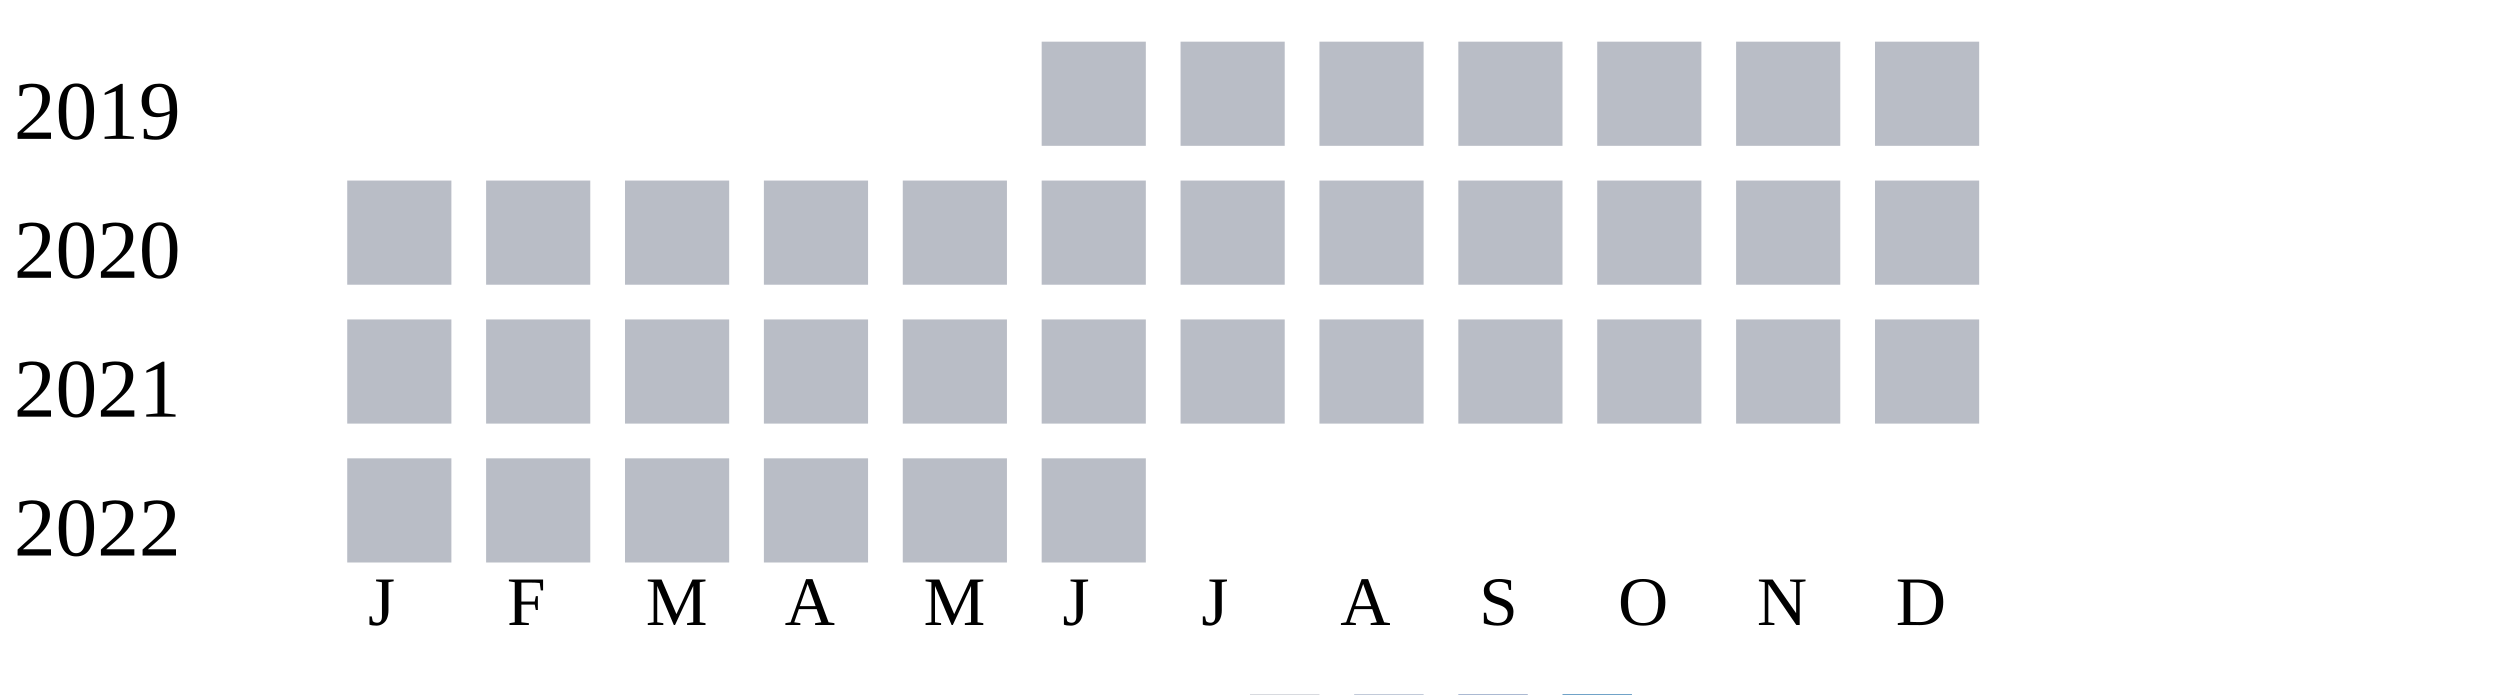
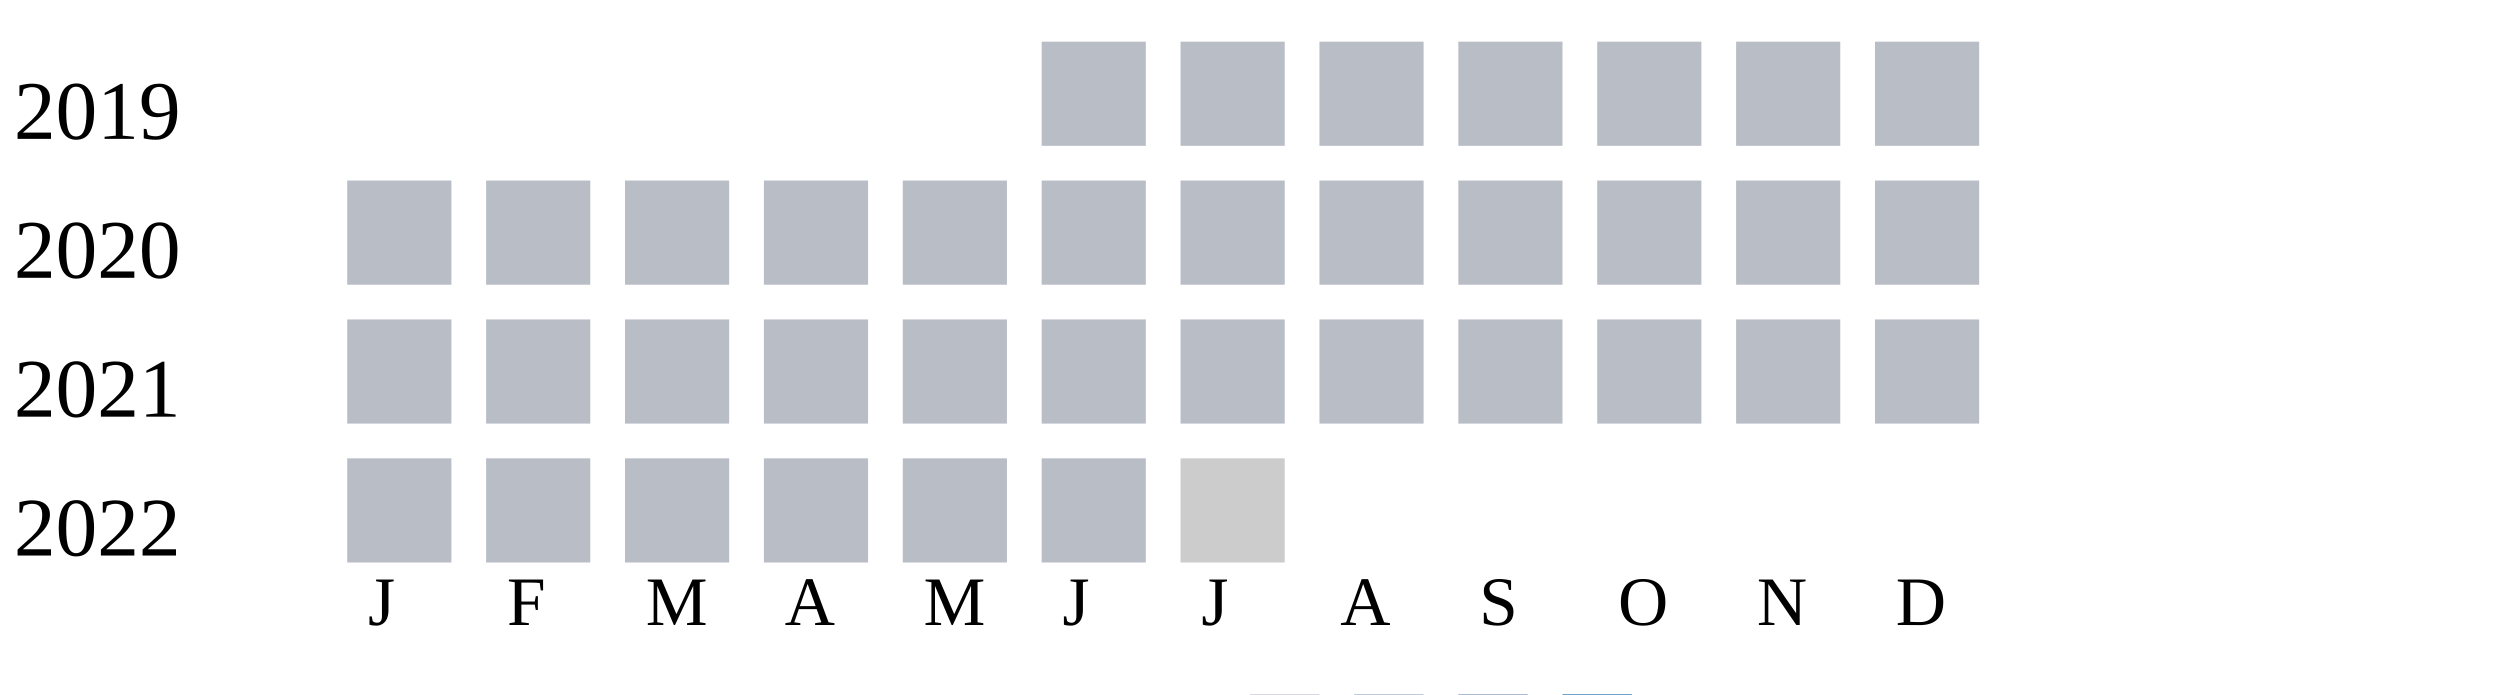
<svg xmlns="http://www.w3.org/2000/svg" width="360" height="100">
  <g transform="translate(0 0)">
    <text x="2" y="20">2019</text>
    <rect x="150" y="6" width="15" height="15" fill="#b9bdc6" />
    <rect x="170" y="6" width="15" height="15" fill="#b9bdc6" />
    <rect x="190" y="6" width="15" height="15" fill="#b9bdc6" />
    <rect x="210" y="6" width="15" height="15" fill="#b9bdc6" />
    <rect x="230" y="6" width="15" height="15" fill="#b9bdc6" />
    <rect x="250" y="6" width="15" height="15" fill="#b9bdc6" />
    <rect x="270" y="6" width="15" height="15" fill="#b9bdc6" />
  </g>
  <g transform="translate(0 20)">
    <text x="2" y="20">2020</text>
    <rect x="50" y="6" width="15" height="15" fill="#b9bdc6" />
    <rect x="70" y="6" width="15" height="15" fill="#b9bdc6" />
    <rect x="90" y="6" width="15" height="15" fill="#b9bdc6" />
    <rect x="110" y="6" width="15" height="15" fill="#b9bdc6" />
    <rect x="130" y="6" width="15" height="15" fill="#b9bdc6" />
    <rect x="150" y="6" width="15" height="15" fill="#b9bdc6" />
    <rect x="170" y="6" width="15" height="15" fill="#b9bdc6" />
    <rect x="190" y="6" width="15" height="15" fill="#b9bdc6" />
    <rect x="210" y="6" width="15" height="15" fill="#b9bdc6" />
    <rect x="230" y="6" width="15" height="15" fill="#b9bdc6" />
    <rect x="250" y="6" width="15" height="15" fill="#b9bdc6" />
    <rect x="270" y="6" width="15" height="15" fill="#b9bdc6" />
  </g>
  <g transform="translate(0 40)">
    <text x="2" y="20">2021</text>
    <rect x="50" y="6" width="15" height="15" fill="#b9bdc6" />
    <rect x="70" y="6" width="15" height="15" fill="#b9bdc6" />
    <rect x="90" y="6" width="15" height="15" fill="#b9bdc6" />
    <rect x="110" y="6" width="15" height="15" fill="#b9bdc6" />
    <rect x="130" y="6" width="15" height="15" fill="#b9bdc6" />
    <rect x="150" y="6" width="15" height="15" fill="#b9bdc6" />
    <rect x="170" y="6" width="15" height="15" fill="#b9bdc6" />
    <rect x="190" y="6" width="15" height="15" fill="#b9bdc6" />
    <rect x="210" y="6" width="15" height="15" fill="#b9bdc6" />
    <rect x="230" y="6" width="15" height="15" fill="#b9bdc6" />
    <rect x="250" y="6" width="15" height="15" fill="#b9bdc6" />
    <rect x="270" y="6" width="15" height="15" fill="#b9bdc6" />
  </g>
  <g transform="translate(0 60)">
    <text x="2" y="20">2022</text>
    <rect x="50" y="6" width="15" height="15" fill="#b9bdc6" />
    <rect x="70" y="6" width="15" height="15" fill="#b9bdc6" />
    <rect x="90" y="6" width="15" height="15" fill="#b9bdc6" />
    <rect x="110" y="6" width="15" height="15" fill="#b9bdc6" />
    <rect x="130" y="6" width="15" height="15" fill="#b9bdc6" />
    <rect x="150" y="6" width="15" height="15" fill="#b9bdc6" />
+     <rect x="170" y="6" width="15" height="15" fill="#cccccc" />
  </g>
  <text style="font-size: 10px; text-align: center" x="53" y="90">J</text>
  <text style="font-size: 10px; text-align: center" x="73" y="90">F</text>
  <text style="font-size: 10px; text-align: center" x="93" y="90">M</text>
  <text style="font-size: 10px; text-align: center" x="113" y="90">A</text>
  <text style="font-size: 10px; text-align: center" x="133" y="90">M</text>
  <text style="font-size: 10px; text-align: center" x="153" y="90">J</text>
  <text style="font-size: 10px; text-align: center" x="173" y="90">J</text>
  <text style="font-size: 10px; text-align: center" x="193" y="90">A</text>
  <text style="font-size: 10px; text-align: center" x="213" y="90">S</text>
  <text style="font-size: 10px; text-align: center" x="233" y="90">O</text>
  <text style="font-size: 10px; text-align: center" x="253" y="90">N</text>
  <text style="font-size: 10px; text-align: center" x="273" y="90">D</text>
  <text style="font-size: 10px;" x="155" y="109">Less</text>
  <rect fill="#b9bdc6" width="10" height="10" x="180" y="100" />
  <rect fill="#919fba" width="10" height="10" x="195" y="100" />
  <rect fill="#6882ae" width="10" height="10" x="210" y="100" />
  <rect fill="#005a9c" width="10" height="10" x="225" y="100" />
  <text x="240" y="109" style="font-size: 10px;">More</text>
</svg>
